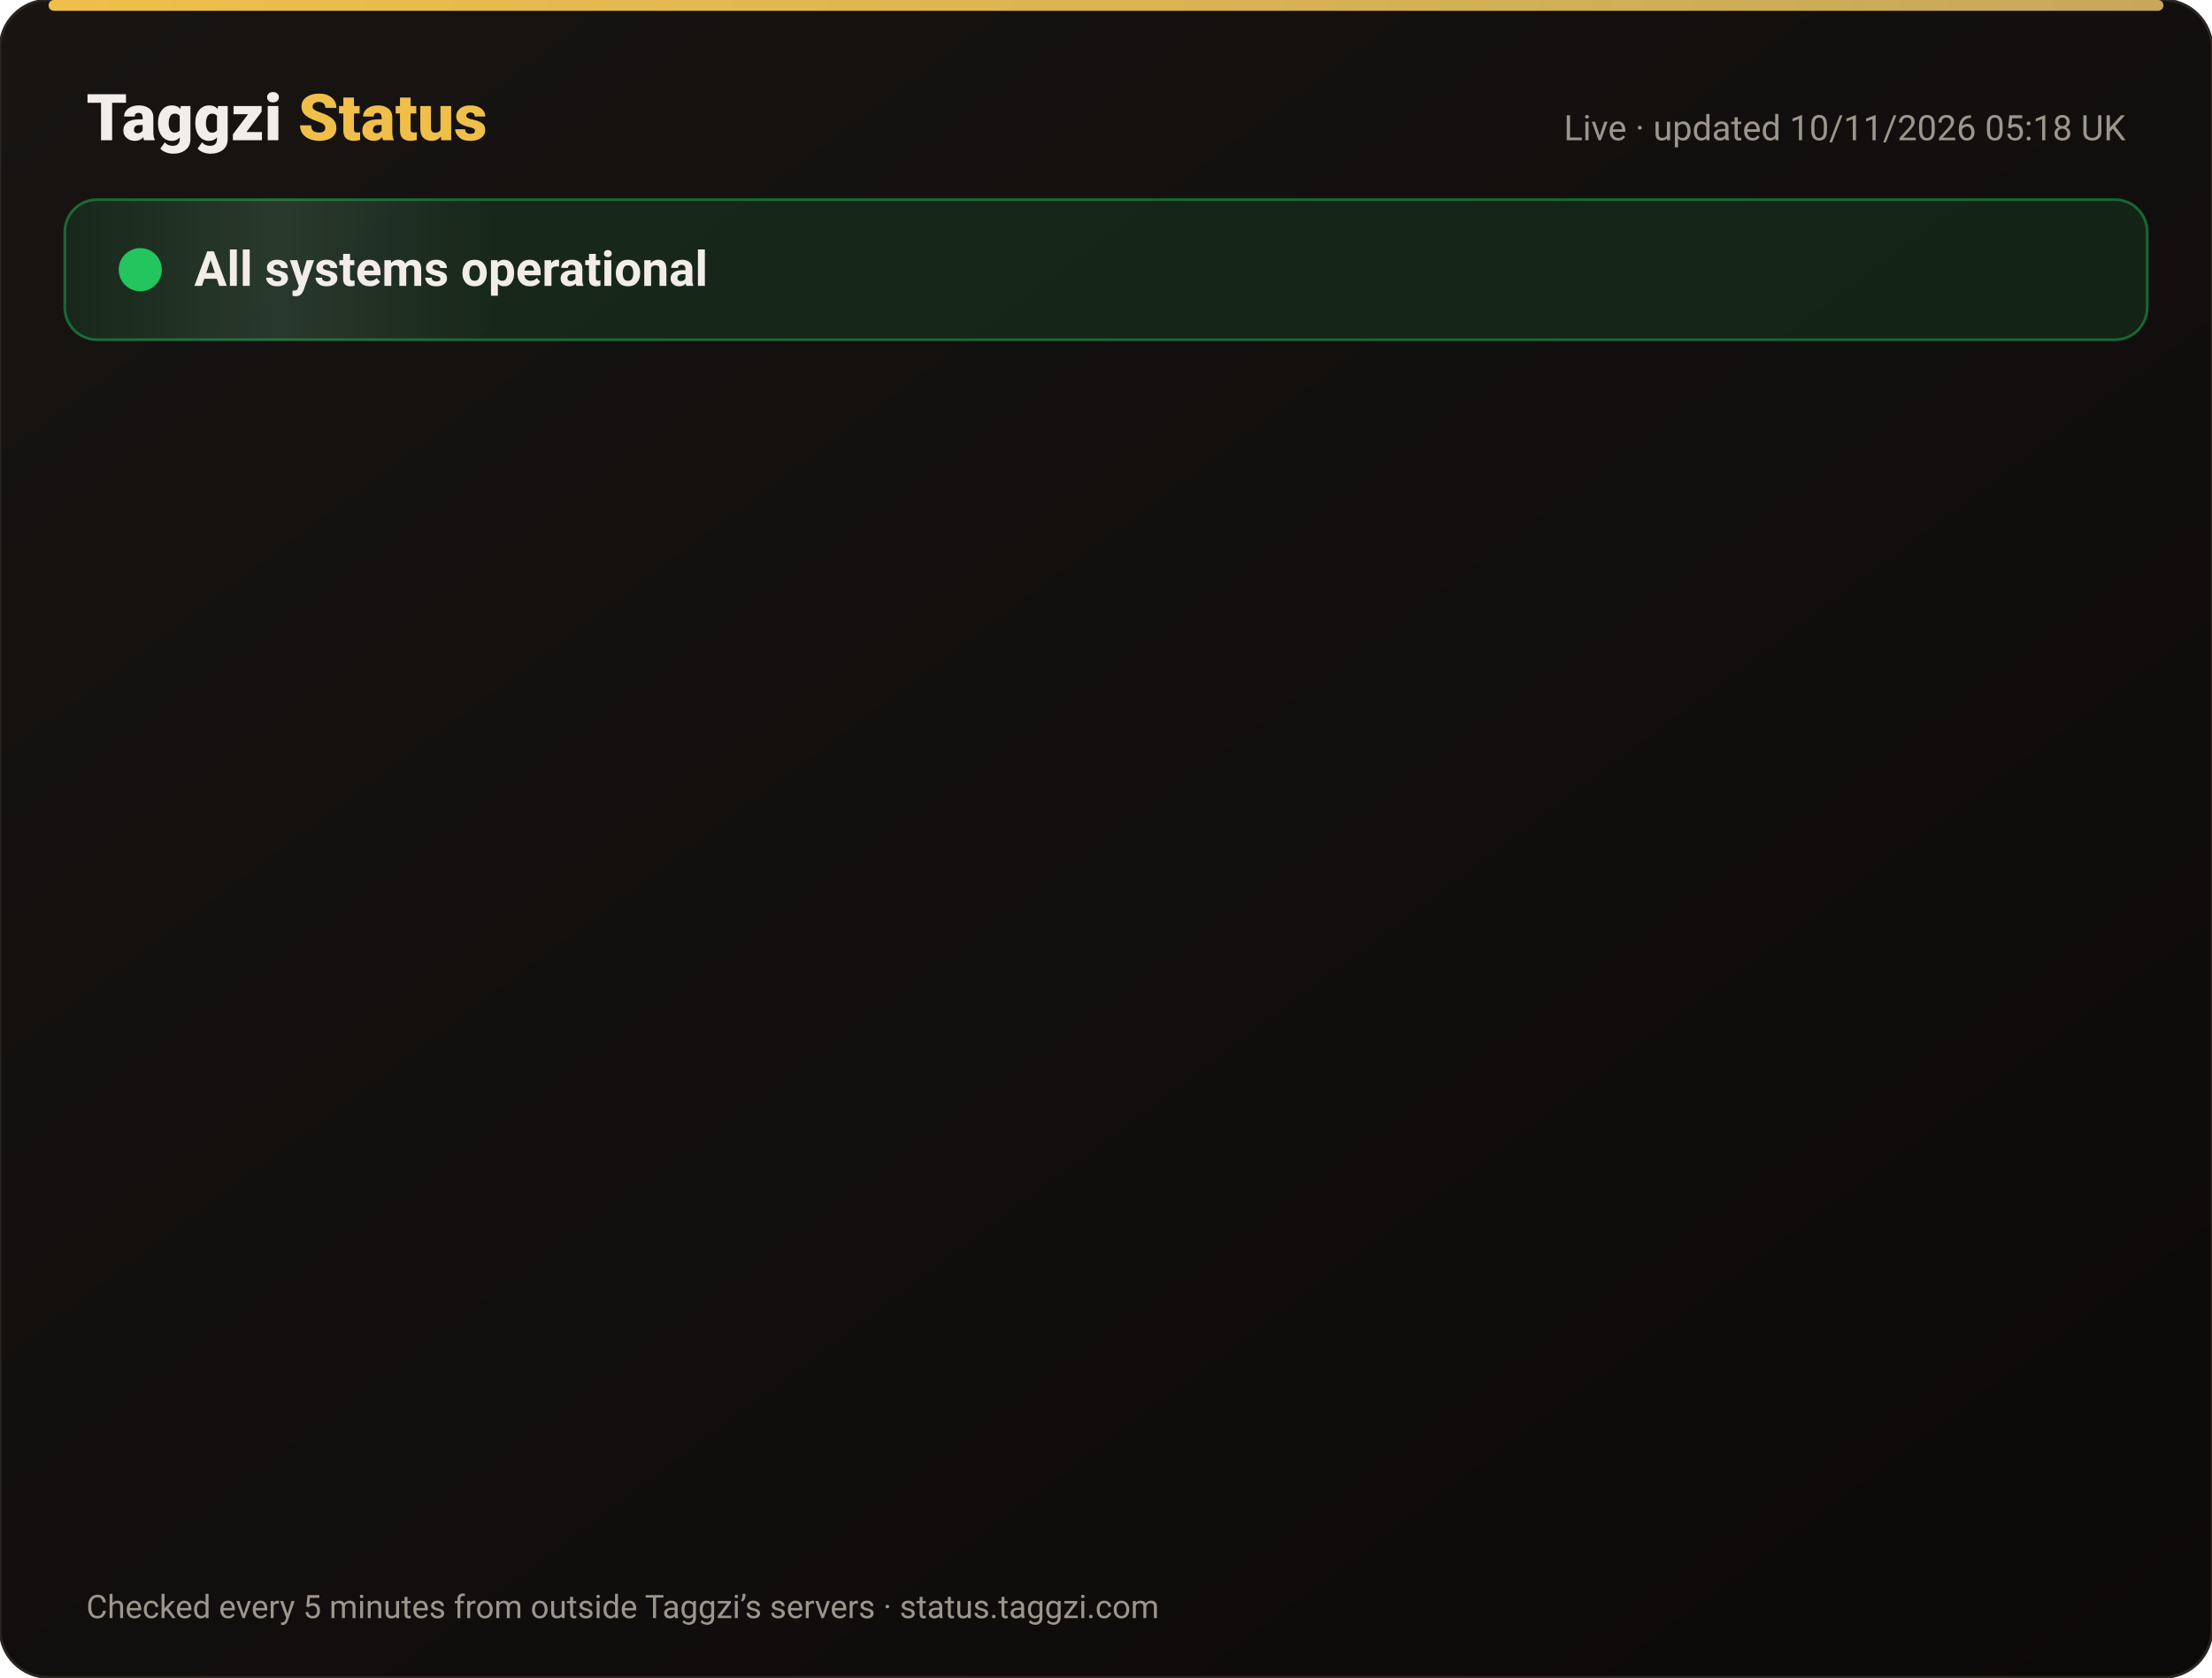
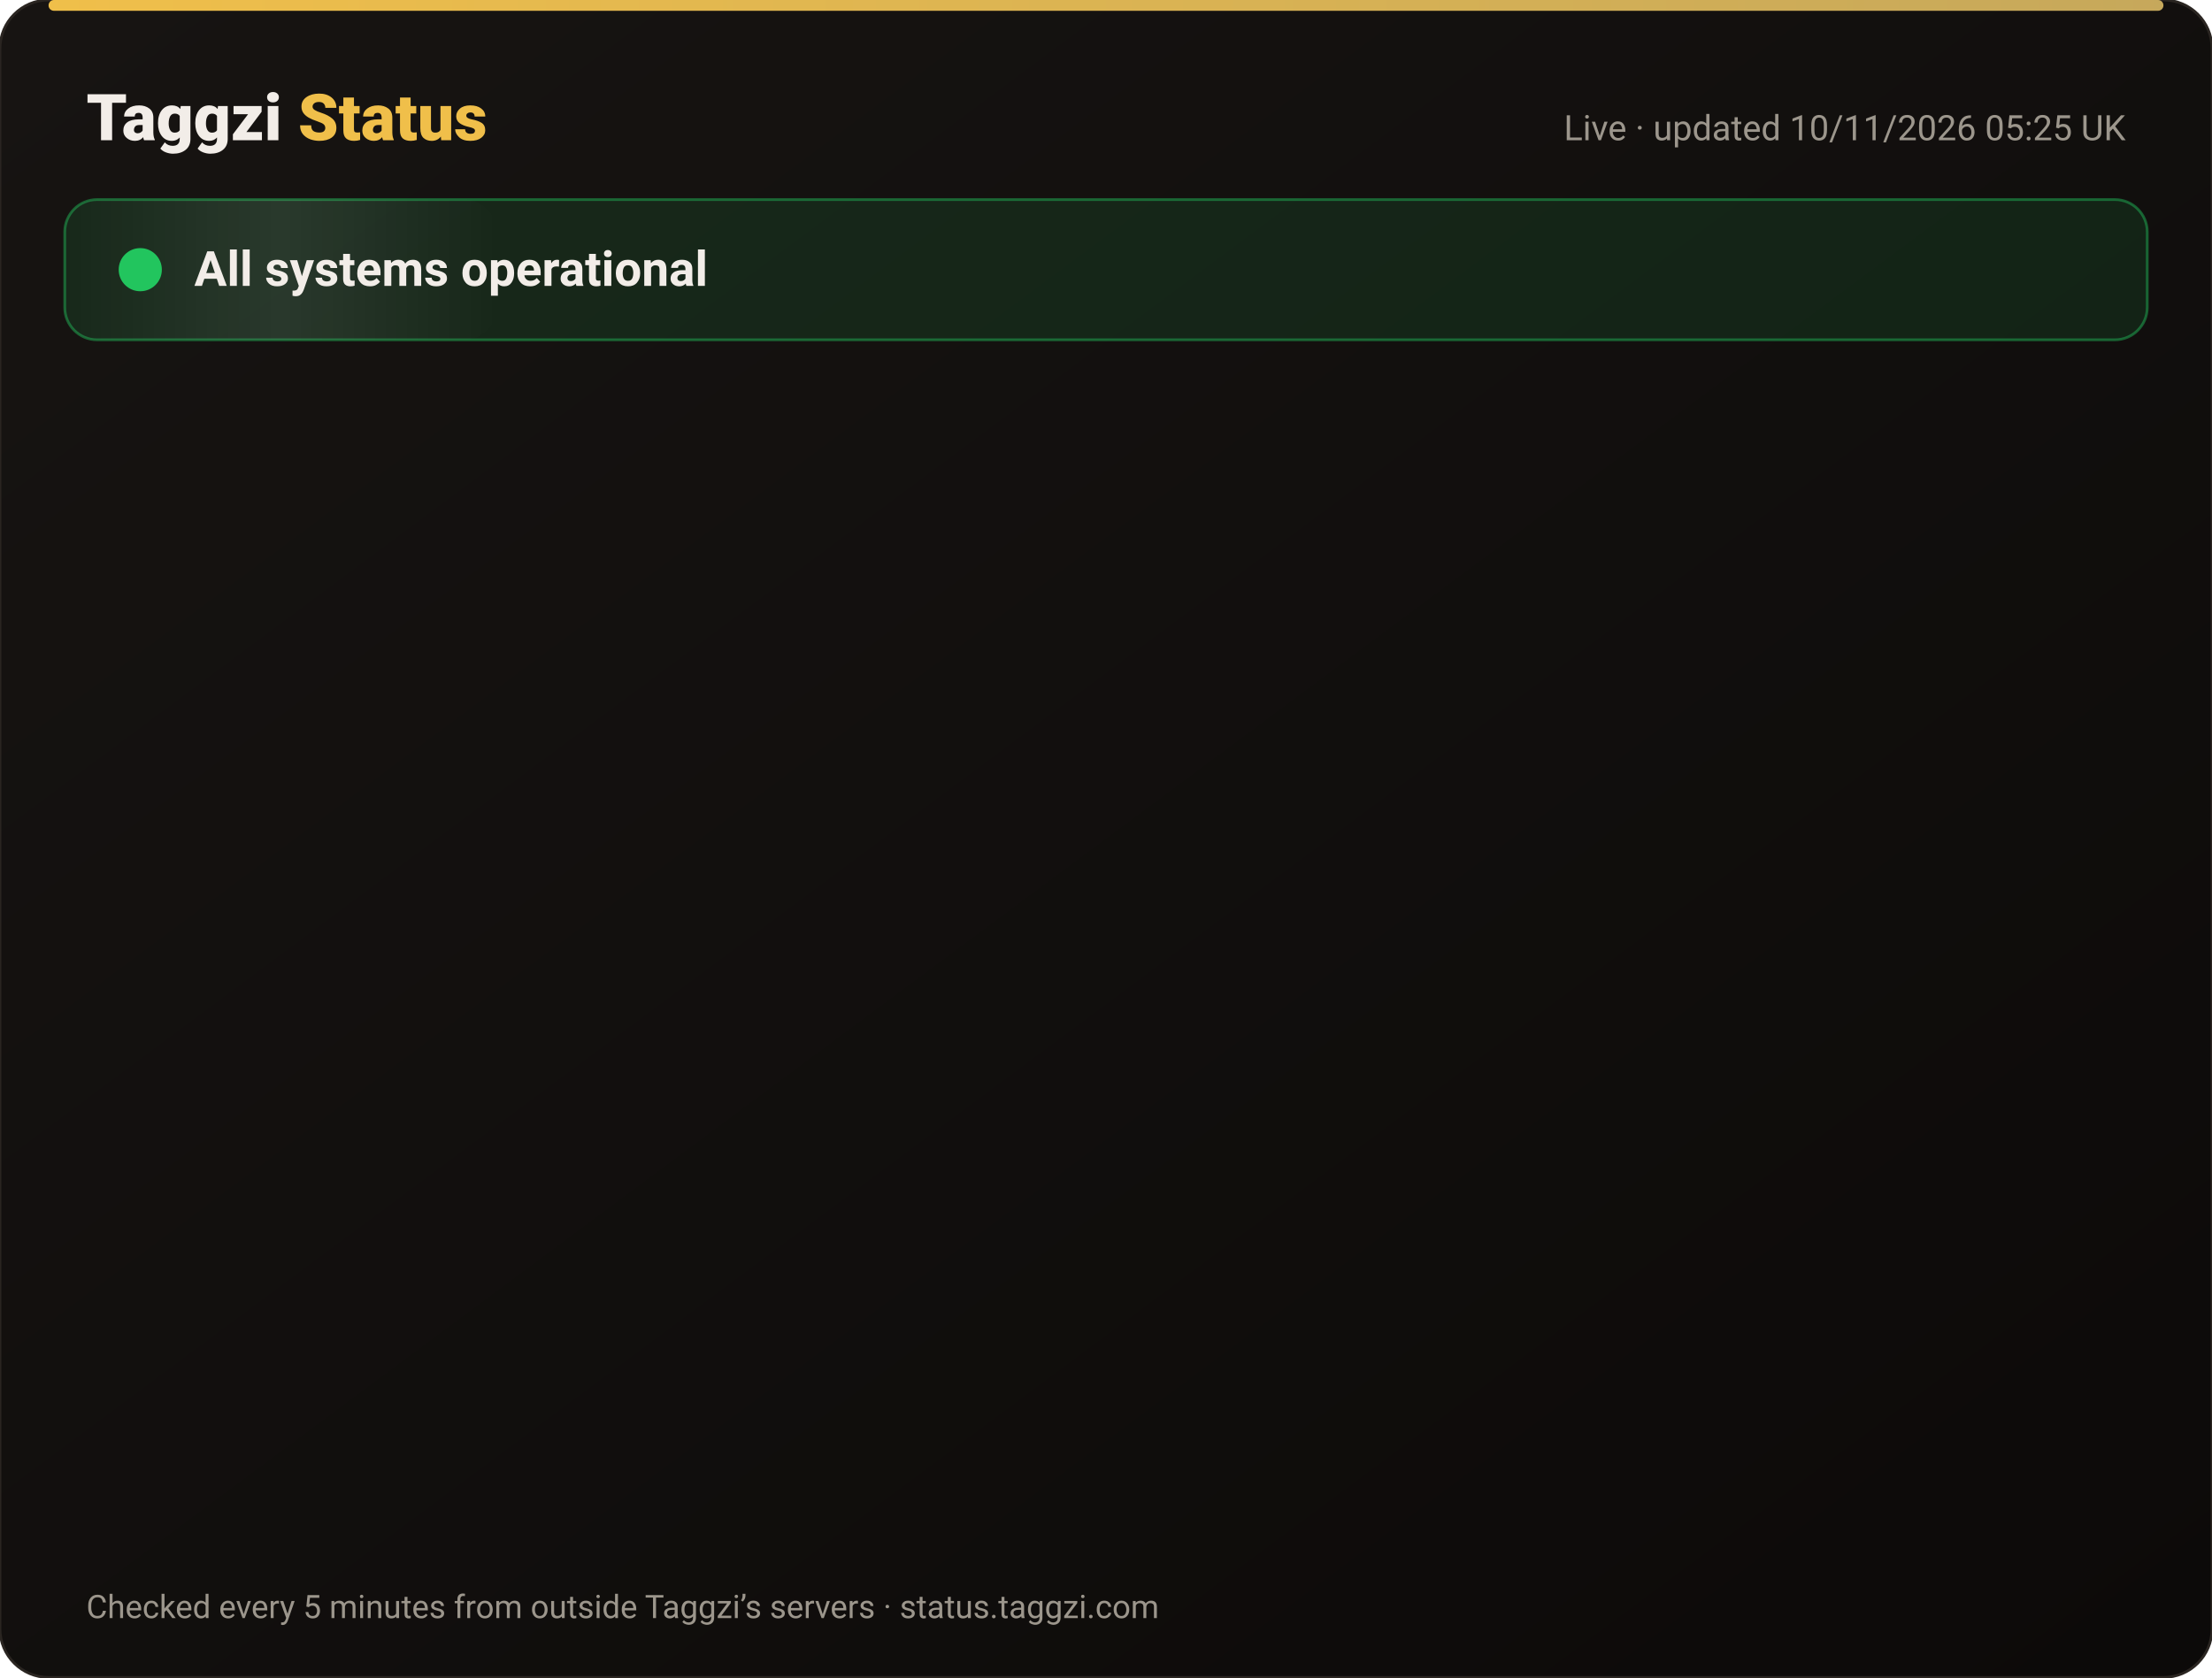
<svg xmlns="http://www.w3.org/2000/svg" width="820" height="622" viewBox="0 0 820 622" font-family="-apple-system,Segoe UI,Roboto,Helvetica,Arial,sans-serif">
  <defs>
    <linearGradient id="bg" x1="0" y1="0" x2="1" y2="1">
      <stop offset="0" stop-color="#171412" />
      <stop offset="1" stop-color="#0C0A09" />
    </linearGradient>
    <linearGradient id="gold" x1="0" x2="1">
      <stop offset="0" stop-color="#F0BF4A" />
      <stop offset="1" stop-color="#c6a85b" />
    </linearGradient>
    <linearGradient id="shine" x1="0" x2="1">
      <stop offset="0" stop-color="#fff" stop-opacity="0" />
      <stop offset=".5" stop-color="#fff" stop-opacity=".08" />
      <stop offset="1" stop-color="#fff" stop-opacity="0" />
    </linearGradient>
  </defs>
  <rect width="820" height="622" rx="18" fill="url(#bg)" stroke="#2a2521" />
  <rect x="18" y="0" width="784" height="4" rx="2" fill="url(#gold)" />
  <text x="32" y="52" font-size="24" font-weight="800" fill="#F2EDE8">Taggzi <tspan fill="#F0BF4A">Status</tspan>
  </text>
-   <text x="788" y="52" font-size="13" fill="#9C968C" text-anchor="end">Live · updated 10/11/2026 05:18 UK</text>
+   <text x="788" y="52" font-size="13" fill="#9C968C" text-anchor="end">Live · updated 10/11/2026 05:25 UK</text>
  <rect x="24" y="74" width="772" height="52" rx="12" fill="#22c55e" fill-opacity=".12" stroke="#22c55e" stroke-opacity=".45" />
  <rect x="24" y="74" width="160" height="52" rx="12" fill="url(#shine)">
    <animate attributeName="x" from="-160" to="820" dur="4s" repeatCount="indefinite" />
  </rect>
  <circle cx="52" cy="100" r="7" fill="#22c55e" />
  <circle cx="52" cy="100" r="7" fill="none" stroke="#22c55e" stroke-width="2">
    <animate attributeName="r" values="7;15;7" dur="2s" repeatCount="indefinite" />
    <animate attributeName="opacity" values=".9;0;.9" dur="2s" repeatCount="indefinite" />
  </circle>
  <text x="72" y="106" font-size="18" font-weight="700" fill="#F2EDE8">All systems operational</text>
  <g opacity="0">
    <animate attributeName="opacity" from="0" to="1" begin="0.00s" dur=".6s" fill="freeze" />
    <line x1="32" y1="188" x2="788" y2="188" stroke="#2a2521" />
    <circle cx="44" cy="166" r="6" fill="#22c55e">
      <animate attributeName="opacity" values="1;.45;1" dur="2.4s" begin="0.00s" repeatCount="indefinite" />
    </circle>
    <text x="62" y="171" font-size="15" font-weight="650" fill="#F2EDE8">Website</text>
    <text x="630" y="171" font-size="13" fill="#9C968C" text-anchor="end">99.97% uptime</text>
    <rect x="648" y="154" width="140" height="24" rx="12" fill="#22c55e" fill-opacity=".14" stroke="#22c55e" stroke-opacity=".5" />
    <text x="718" y="171" font-size="12" font-weight="700" fill="#22c55e" text-anchor="middle">Operational</text>
  </g>
  <g opacity="0">
    <animate attributeName="opacity" from="0" to="1" begin="0.15s" dur=".6s" fill="freeze" />
    <line x1="32" y1="234" x2="788" y2="234" stroke="#2a2521" />
    <circle cx="44" cy="212" r="6" fill="#22c55e">
      <animate attributeName="opacity" values="1;.45;1" dur="2.4s" begin="0.15s" repeatCount="indefinite" />
    </circle>
    <text x="62" y="217" font-size="15" font-weight="650" fill="#F2EDE8">Tag scans</text>
    <text x="630" y="217" font-size="13" fill="#9C968C" text-anchor="end">99.97% uptime</text>
    <rect x="648" y="200" width="140" height="24" rx="12" fill="#22c55e" fill-opacity=".14" stroke="#22c55e" stroke-opacity=".5" />
    <text x="718" y="217" font-size="12" font-weight="700" fill="#22c55e" text-anchor="middle">Operational</text>
  </g>
  <g opacity="0">
    <animate attributeName="opacity" from="0" to="1" begin="0.30s" dur=".6s" fill="freeze" />
    <line x1="32" y1="280" x2="788" y2="280" stroke="#2a2521" />
    <circle cx="44" cy="258" r="6" fill="#22c55e">
      <animate attributeName="opacity" values="1;.45;1" dur="2.4s" begin="0.30s" repeatCount="indefinite" />
    </circle>
    <text x="62" y="263" font-size="15" font-weight="650" fill="#F2EDE8">Manual tag lookup</text>
    <text x="630" y="263" font-size="13" fill="#9C968C" text-anchor="end">99.97% uptime</text>
    <rect x="648" y="246" width="140" height="24" rx="12" fill="#22c55e" fill-opacity=".14" stroke="#22c55e" stroke-opacity=".5" />
    <text x="718" y="263" font-size="12" font-weight="700" fill="#22c55e" text-anchor="middle">Operational</text>
  </g>
  <g opacity="0">
    <animate attributeName="opacity" from="0" to="1" begin="0.45s" dur=".6s" fill="freeze" />
    <line x1="32" y1="326" x2="788" y2="326" stroke="#2a2521" />
    <circle cx="44" cy="304" r="6" fill="#22c55e">
      <animate attributeName="opacity" values="1;.45;1" dur="2.4s" begin="0.45s" repeatCount="indefinite" />
    </circle>
    <text x="62" y="309" font-size="15" font-weight="650" fill="#F2EDE8">App &amp; login</text>
    <text x="630" y="309" font-size="13" fill="#9C968C" text-anchor="end">99.97% uptime</text>
    <rect x="648" y="292" width="140" height="24" rx="12" fill="#22c55e" fill-opacity=".14" stroke="#22c55e" stroke-opacity=".5" />
    <text x="718" y="309" font-size="12" font-weight="700" fill="#22c55e" text-anchor="middle">Operational</text>
  </g>
  <g opacity="0">
    <animate attributeName="opacity" from="0" to="1" begin="0.60s" dur=".6s" fill="freeze" />
    <line x1="32" y1="372" x2="788" y2="372" stroke="#2a2521" />
    <circle cx="44" cy="350" r="6" fill="#22c55e">
      <animate attributeName="opacity" values="1;.45;1" dur="2.4s" begin="0.60s" repeatCount="indefinite" />
    </circle>
    <text x="62" y="355" font-size="15" font-weight="650" fill="#F2EDE8">Community alerts</text>
    <text x="630" y="355" font-size="13" fill="#9C968C" text-anchor="end">99.97% uptime</text>
    <rect x="648" y="338" width="140" height="24" rx="12" fill="#22c55e" fill-opacity=".14" stroke="#22c55e" stroke-opacity=".5" />
    <text x="718" y="355" font-size="12" font-weight="700" fill="#22c55e" text-anchor="middle">Operational</text>
  </g>
  <g opacity="0">
    <animate attributeName="opacity" from="0" to="1" begin="0.75s" dur=".6s" fill="freeze" />
    <line x1="32" y1="418" x2="788" y2="418" stroke="#2a2521" />
    <circle cx="44" cy="396" r="6" fill="#22c55e">
      <animate attributeName="opacity" values="1;.45;1" dur="2.4s" begin="0.75s" repeatCount="indefinite" />
    </circle>
    <text x="62" y="401" font-size="15" font-weight="650" fill="#F2EDE8">Private calling</text>
    <text x="630" y="401" font-size="13" fill="#9C968C" text-anchor="end">99.97% uptime</text>
    <rect x="648" y="384" width="140" height="24" rx="12" fill="#22c55e" fill-opacity=".14" stroke="#22c55e" stroke-opacity=".5" />
    <text x="718" y="401" font-size="12" font-weight="700" fill="#22c55e" text-anchor="middle">Operational</text>
  </g>
  <g opacity="0">
    <animate attributeName="opacity" from="0" to="1" begin="0.90s" dur=".6s" fill="freeze" />
    <line x1="32" y1="464" x2="788" y2="464" stroke="#2a2521" />
    <circle cx="44" cy="442" r="6" fill="#22c55e">
      <animate attributeName="opacity" values="1;.45;1" dur="2.4s" begin="0.90s" repeatCount="indefinite" />
    </circle>
    <text x="62" y="447" font-size="15" font-weight="650" fill="#F2EDE8">Payments</text>
    <text x="630" y="447" font-size="13" fill="#9C968C" text-anchor="end">99.96% uptime</text>
    <rect x="648" y="430" width="140" height="24" rx="12" fill="#22c55e" fill-opacity=".14" stroke="#22c55e" stroke-opacity=".5" />
    <text x="718" y="447" font-size="12" font-weight="700" fill="#22c55e" text-anchor="middle">Operational</text>
  </g>
  <g opacity="0">
    <animate attributeName="opacity" from="0" to="1" begin="1.05s" dur=".6s" fill="freeze" />
    <line x1="32" y1="510" x2="788" y2="510" stroke="#2a2521" />
    <circle cx="44" cy="488" r="6" fill="#22c55e">
      <animate attributeName="opacity" values="1;.45;1" dur="2.4s" begin="1.05s" repeatCount="indefinite" />
    </circle>
    <text x="62" y="493" font-size="15" font-weight="650" fill="#F2EDE8">Email &amp; support</text>
    <text x="630" y="493" font-size="13" fill="#9C968C" text-anchor="end">99.97% uptime</text>
    <rect x="648" y="476" width="140" height="24" rx="12" fill="#22c55e" fill-opacity=".14" stroke="#22c55e" stroke-opacity=".5" />
    <text x="718" y="493" font-size="12" font-weight="700" fill="#22c55e" text-anchor="middle">Operational</text>
  </g>
  <g opacity="0">
    <animate attributeName="opacity" from="0" to="1" begin="1.20s" dur=".6s" fill="freeze" />
    <line x1="32" y1="556" x2="788" y2="556" stroke="#2a2521" />
    <circle cx="44" cy="534" r="6" fill="#22c55e">
      <animate attributeName="opacity" values="1;.45;1" dur="2.4s" begin="1.20s" repeatCount="indefinite" />
    </circle>
    <text x="62" y="539" font-size="15" font-weight="650" fill="#F2EDE8">Secure connection (SSL)</text>
    <text x="630" y="539" font-size="13" fill="#9C968C" text-anchor="end">100.00% uptime</text>
    <rect x="648" y="522" width="140" height="24" rx="12" fill="#22c55e" fill-opacity=".14" stroke="#22c55e" stroke-opacity=".5" />
    <text x="718" y="539" font-size="12" font-weight="700" fill="#22c55e" text-anchor="middle">Operational</text>
  </g>
  <text x="32" y="600" font-size="12" fill="#9C968C">Checked every 5 minutes from outside Taggzi’s servers · status.taggzi.com</text>
</svg>
